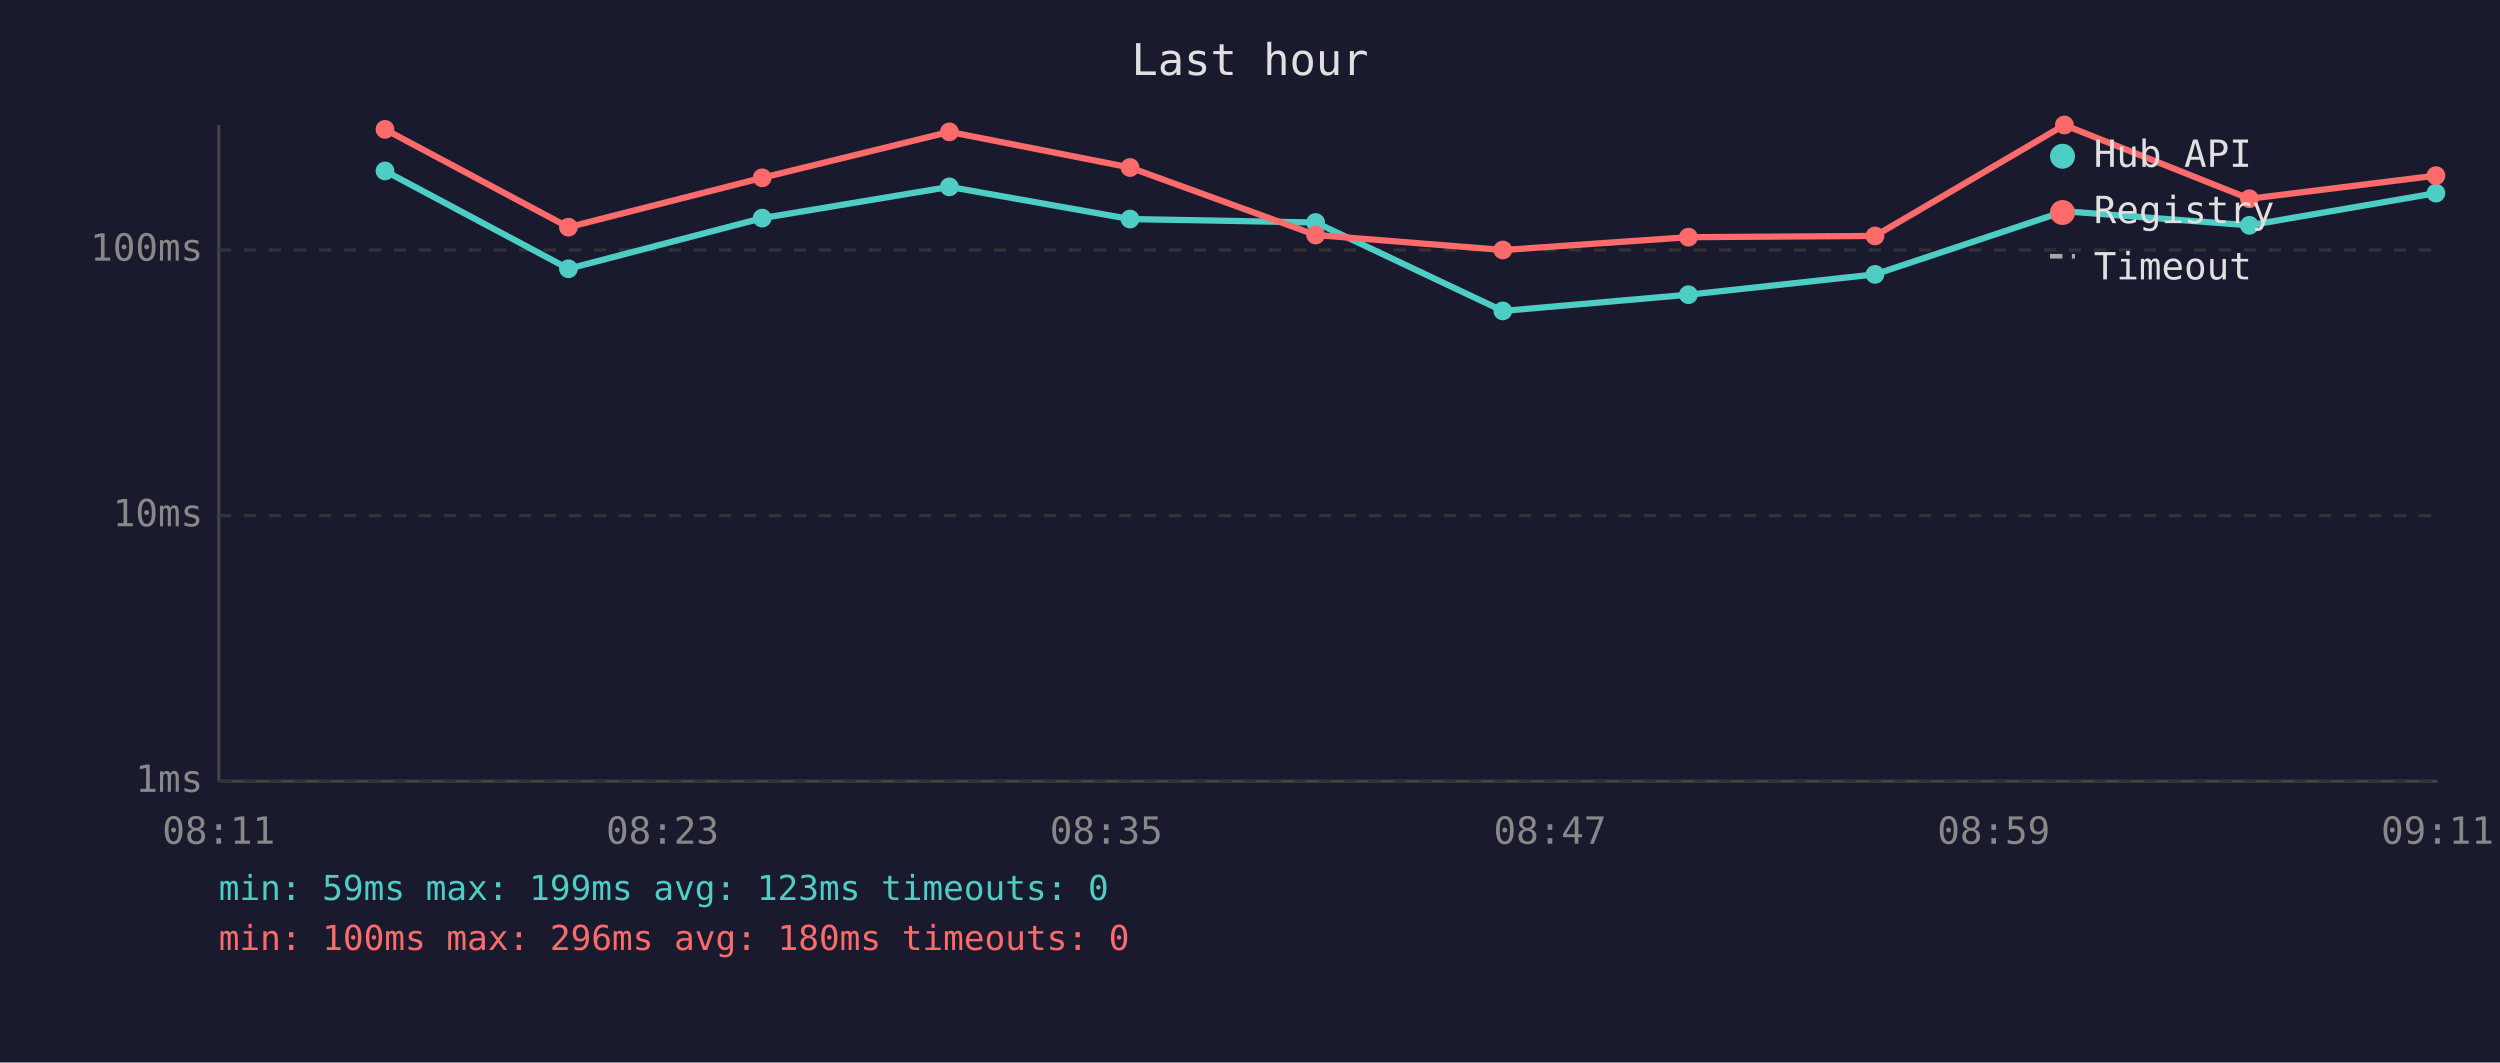
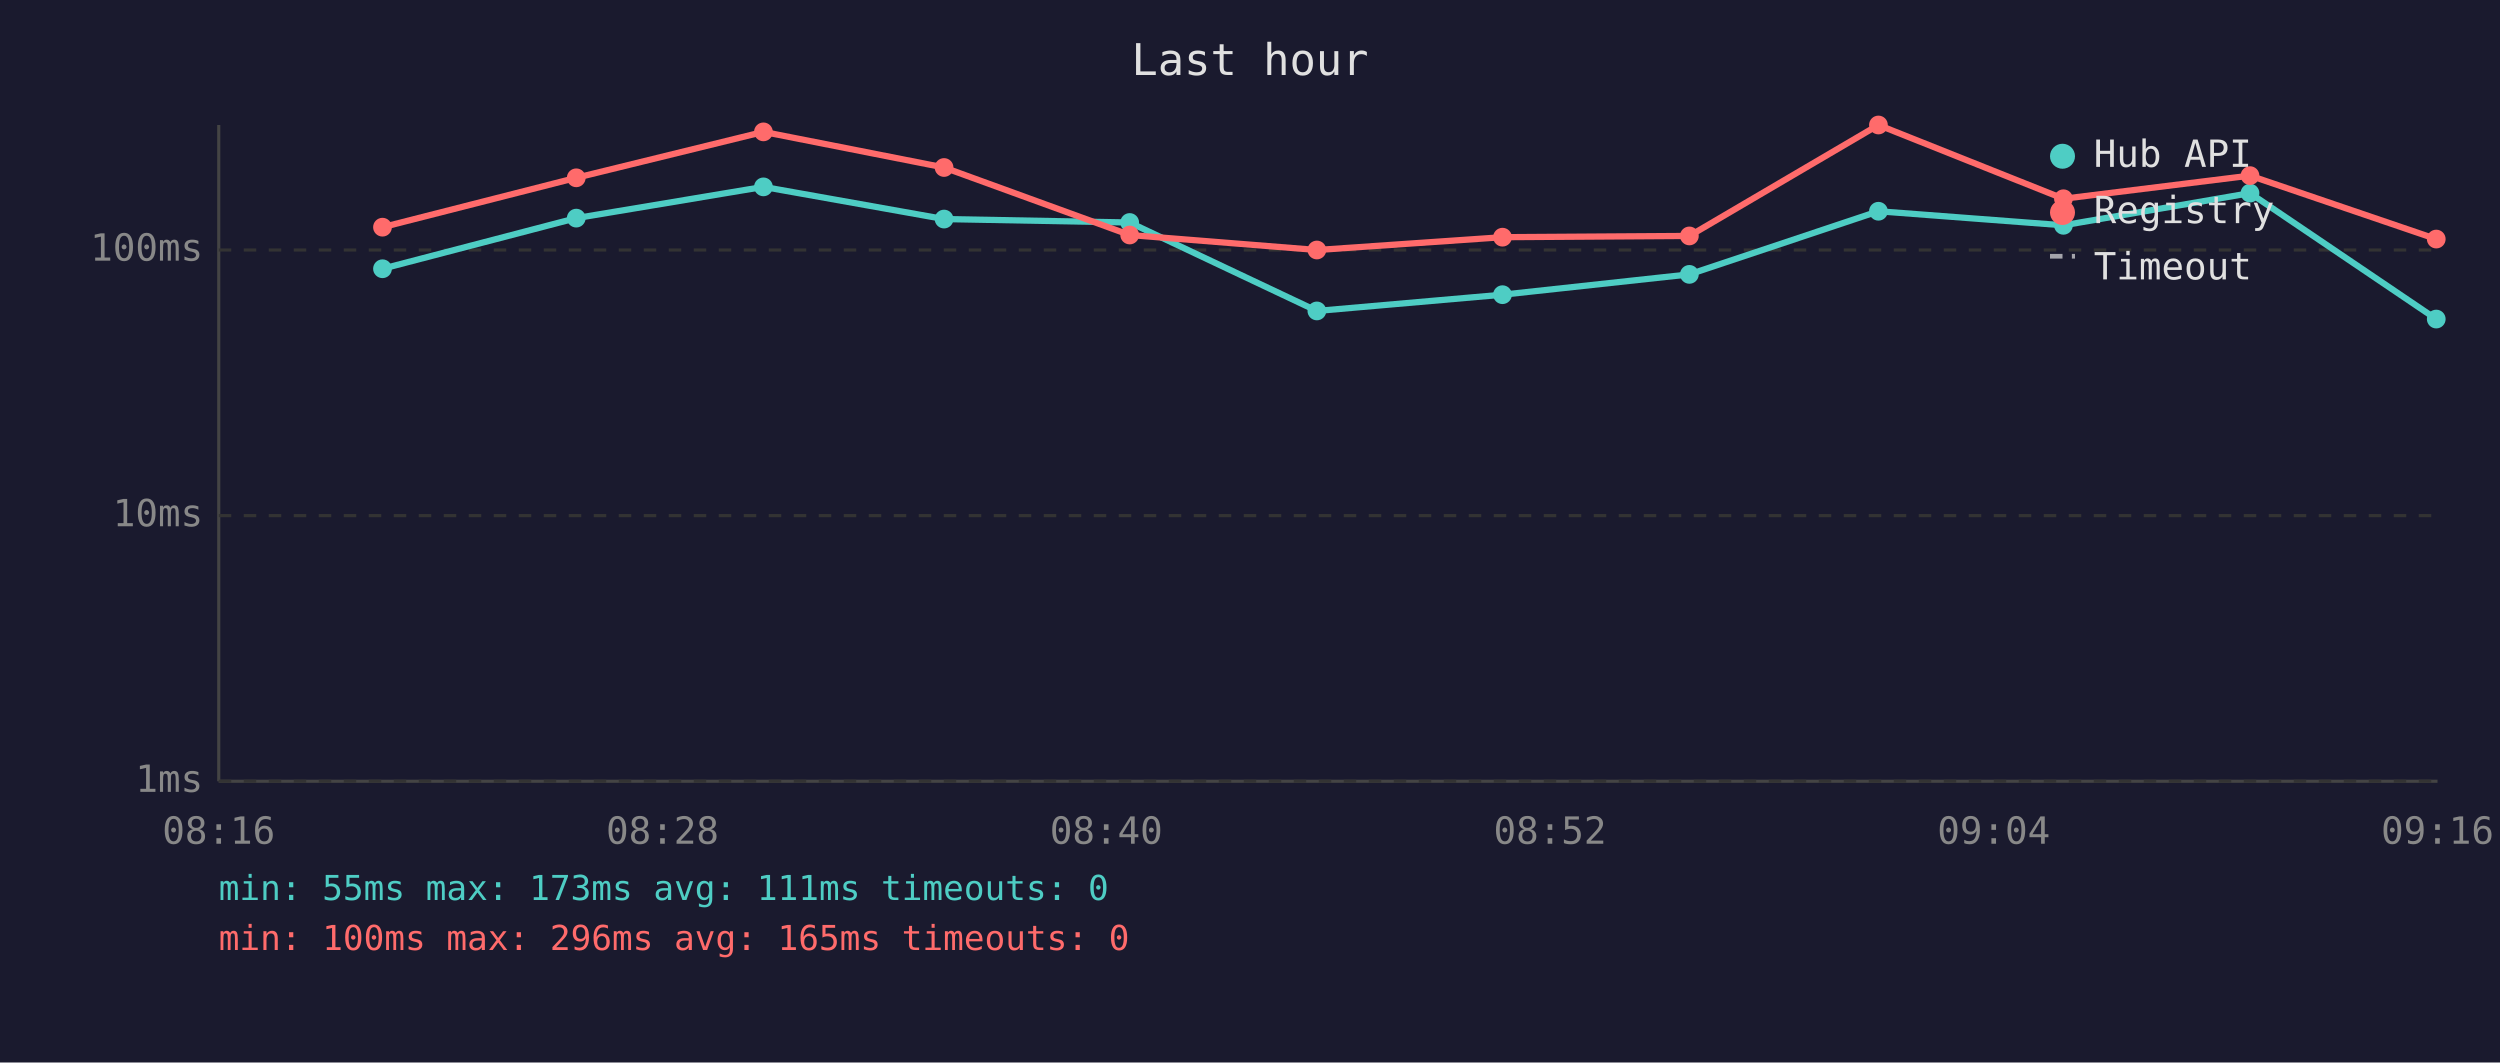
<svg xmlns="http://www.w3.org/2000/svg" viewBox="0 0 800 340" font-family="monospace" font-size="12">
  <rect width="800" height="340" fill="#1a1a2e" />
  <text x="400" y="24" fill="#e0e0e0" font-size="14" text-anchor="middle">Last hour</text>
  <line x1="70" y1="40" x2="70" y2="250" stroke="#444" stroke-width="1" />
  <line x1="70" y1="250" x2="780" y2="250" stroke="#444" stroke-width="1" />
  <line x1="70" y1="250" x2="780" y2="250" stroke="#333" stroke-width="1" stroke-dasharray="4" />
  <text x="65" y="250" fill="#888" text-anchor="end" dominant-baseline="middle">1ms</text>
  <line x1="70" y1="165" x2="780" y2="165" stroke="#333" stroke-width="1" stroke-dasharray="4" />
  <text x="65" y="165" fill="#888" text-anchor="end" dominant-baseline="middle">10ms</text>
  <line x1="70" y1="80" x2="780" y2="80" stroke="#333" stroke-width="1" stroke-dasharray="4" />
  <text x="65" y="80" fill="#888" text-anchor="end" dominant-baseline="middle">100ms</text>
-   <text x="70" y="270" fill="#888" text-anchor="middle">08:11</text>
-   <text x="212" y="270" fill="#888" text-anchor="middle">08:23</text>
-   <text x="354" y="270" fill="#888" text-anchor="middle">08:35</text>
-   <text x="496" y="270" fill="#888" text-anchor="middle">08:47</text>
-   <text x="638" y="270" fill="#888" text-anchor="middle">08:59</text>
-   <text x="780" y="270" fill="#888" text-anchor="middle">09:11</text>
-   <polyline points="123.2,54.7 181.9,86.0 243.9,69.8 303.8,59.8 361.6,70.1 421.0,71.2 480.9,99.5 540.3,94.3 600.0,87.8 660.6,67.6 719.8,72.1 779.5,61.8" fill="none" stroke="#4ecdc4" stroke-width="2" opacity="1" />
-   <circle cx="123.2" cy="54.7" r="3" fill="#4ecdc4" />
-   <circle cx="181.9" cy="86.0" r="3" fill="#4ecdc4" />
-   <circle cx="243.9" cy="69.8" r="3" fill="#4ecdc4" />
-   <circle cx="303.8" cy="59.8" r="3" fill="#4ecdc4" />
-   <circle cx="361.6" cy="70.1" r="3" fill="#4ecdc4" />
-   <circle cx="421.0" cy="71.2" r="3" fill="#4ecdc4" />
-   <circle cx="480.9" cy="99.5" r="3" fill="#4ecdc4" />
-   <circle cx="540.3" cy="94.3" r="3" fill="#4ecdc4" />
-   <circle cx="600.0" cy="87.8" r="3" fill="#4ecdc4" />
-   <circle cx="660.6" cy="67.6" r="3" fill="#4ecdc4" />
-   <circle cx="719.8" cy="72.1" r="3" fill="#4ecdc4" />
-   <circle cx="779.5" cy="61.8" r="3" fill="#4ecdc4" />
-   <polyline points="123.2,41.4 181.9,72.7 243.9,56.9 303.8,42.2 361.6,53.6 421.0,75.2 480.9,80.0 540.3,75.9 600.0,75.5 660.6,40.0 719.8,63.6 779.5,56.2" fill="none" stroke="#ff6b6b" stroke-width="2" opacity="1" />
-   <circle cx="123.2" cy="41.4" r="3" fill="#ff6b6b" />
-   <circle cx="181.9" cy="72.7" r="3" fill="#ff6b6b" />
-   <circle cx="243.9" cy="56.9" r="3" fill="#ff6b6b" />
-   <circle cx="303.8" cy="42.2" r="3" fill="#ff6b6b" />
-   <circle cx="361.6" cy="53.6" r="3" fill="#ff6b6b" />
-   <circle cx="421.0" cy="75.2" r="3" fill="#ff6b6b" />
-   <circle cx="480.9" cy="80.0" r="3" fill="#ff6b6b" />
-   <circle cx="540.3" cy="75.9" r="3" fill="#ff6b6b" />
-   <circle cx="600.0" cy="75.5" r="3" fill="#ff6b6b" />
-   <circle cx="660.6" cy="40.0" r="3" fill="#ff6b6b" />
-   <circle cx="719.8" cy="63.6" r="3" fill="#ff6b6b" />
-   <circle cx="779.5" cy="56.2" r="3" fill="#ff6b6b" />
+   <text x="70" y="270" fill="#888" text-anchor="middle">08:16</text>
+   <text x="212" y="270" fill="#888" text-anchor="middle">08:28</text>
+   <text x="354" y="270" fill="#888" text-anchor="middle">08:40</text>
+   <text x="496" y="270" fill="#888" text-anchor="middle">08:52</text>
+   <text x="638" y="270" fill="#888" text-anchor="middle">09:04</text>
+   <text x="780" y="270" fill="#888" text-anchor="middle">09:16</text>
+   <polyline points="122.4,86.0 184.4,69.8 244.3,59.8 302.1,70.1 361.5,71.2 421.4,99.5 480.8,94.3 540.6,87.8 601.1,67.6 660.3,72.1 720.0,61.8 779.6,102.1" fill="none" stroke="#4ecdc4" stroke-width="2" opacity="1" />
+   <circle cx="122.4" cy="86.0" r="3" fill="#4ecdc4" />
+   <circle cx="184.4" cy="69.8" r="3" fill="#4ecdc4" />
+   <circle cx="244.3" cy="59.8" r="3" fill="#4ecdc4" />
+   <circle cx="302.1" cy="70.1" r="3" fill="#4ecdc4" />
+   <circle cx="361.5" cy="71.2" r="3" fill="#4ecdc4" />
+   <circle cx="421.4" cy="99.5" r="3" fill="#4ecdc4" />
+   <circle cx="480.8" cy="94.3" r="3" fill="#4ecdc4" />
+   <circle cx="540.6" cy="87.8" r="3" fill="#4ecdc4" />
+   <circle cx="601.1" cy="67.6" r="3" fill="#4ecdc4" />
+   <circle cx="660.3" cy="72.1" r="3" fill="#4ecdc4" />
+   <circle cx="720.0" cy="61.8" r="3" fill="#4ecdc4" />
+   <circle cx="779.6" cy="102.1" r="3" fill="#4ecdc4" />
+   <polyline points="122.4,72.7 184.4,56.9 244.3,42.2 302.1,53.6 361.5,75.2 421.4,80.0 480.8,75.9 540.6,75.5 601.1,40.0 660.3,63.6 720.0,56.2 779.6,76.5" fill="none" stroke="#ff6b6b" stroke-width="2" opacity="1" />
+   <circle cx="122.4" cy="72.7" r="3" fill="#ff6b6b" />
+   <circle cx="184.4" cy="56.9" r="3" fill="#ff6b6b" />
+   <circle cx="244.3" cy="42.2" r="3" fill="#ff6b6b" />
+   <circle cx="302.1" cy="53.6" r="3" fill="#ff6b6b" />
+   <circle cx="361.5" cy="75.2" r="3" fill="#ff6b6b" />
+   <circle cx="421.4" cy="80.0" r="3" fill="#ff6b6b" />
+   <circle cx="480.8" cy="75.9" r="3" fill="#ff6b6b" />
+   <circle cx="540.6" cy="75.5" r="3" fill="#ff6b6b" />
+   <circle cx="601.1" cy="40.0" r="3" fill="#ff6b6b" />
+   <circle cx="660.3" cy="63.6" r="3" fill="#ff6b6b" />
+   <circle cx="720.0" cy="56.2" r="3" fill="#ff6b6b" />
+   <circle cx="779.6" cy="76.5" r="3" fill="#ff6b6b" />
  <circle cx="660" cy="50" r="4" fill="#4ecdc4" />
  <text x="670" y="50" fill="#e0e0e0" dominant-baseline="middle">Hub API</text>
  <circle cx="660" cy="68" r="4" fill="#ff6b6b" />
  <text x="670" y="68" fill="#e0e0e0" dominant-baseline="middle">Registry</text>
  <line x1="656" y1="82" x2="664" y2="82" stroke="#e0e0e0" stroke-width="1.5" stroke-dasharray="4,3" opacity="0.7" />
  <text x="670" y="86" fill="#e0e0e0" dominant-baseline="middle">Timeout</text>
-   <text x="70" y="288" fill="#4ecdc4" font-size="11">min: 59ms  max: 199ms  avg: 123ms  timeouts: 0</text>
-   <text x="70" y="304" fill="#ff6b6b" font-size="11">min: 100ms  max: 296ms  avg: 180ms  timeouts: 0</text>
+   <text x="70" y="288" fill="#4ecdc4" font-size="11">min: 55ms  max: 173ms  avg: 111ms  timeouts: 0</text>
+   <text x="70" y="304" fill="#ff6b6b" font-size="11">min: 100ms  max: 296ms  avg: 165ms  timeouts: 0</text>
</svg>
